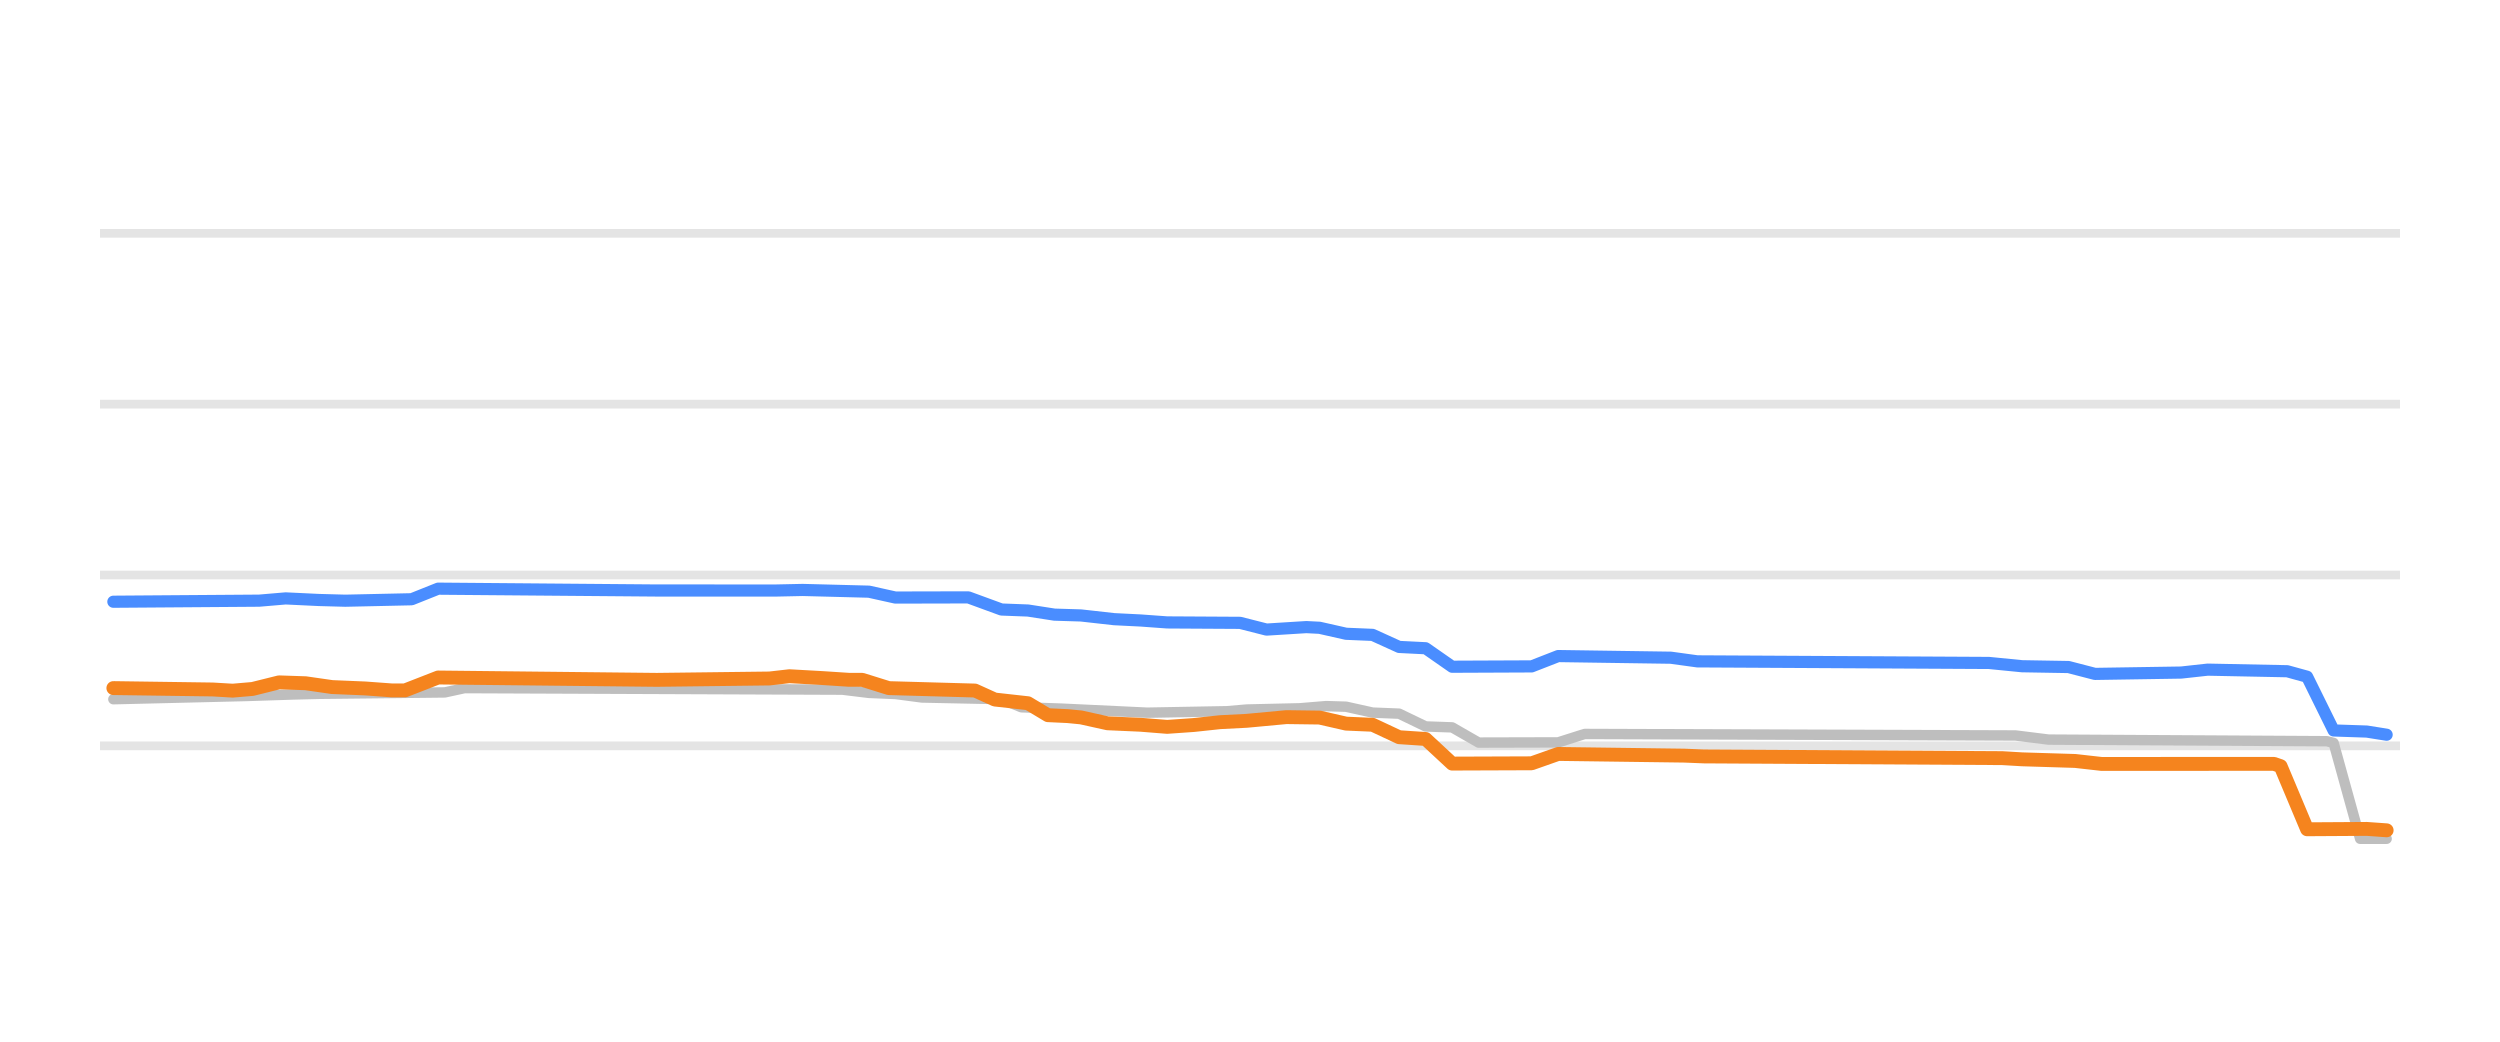
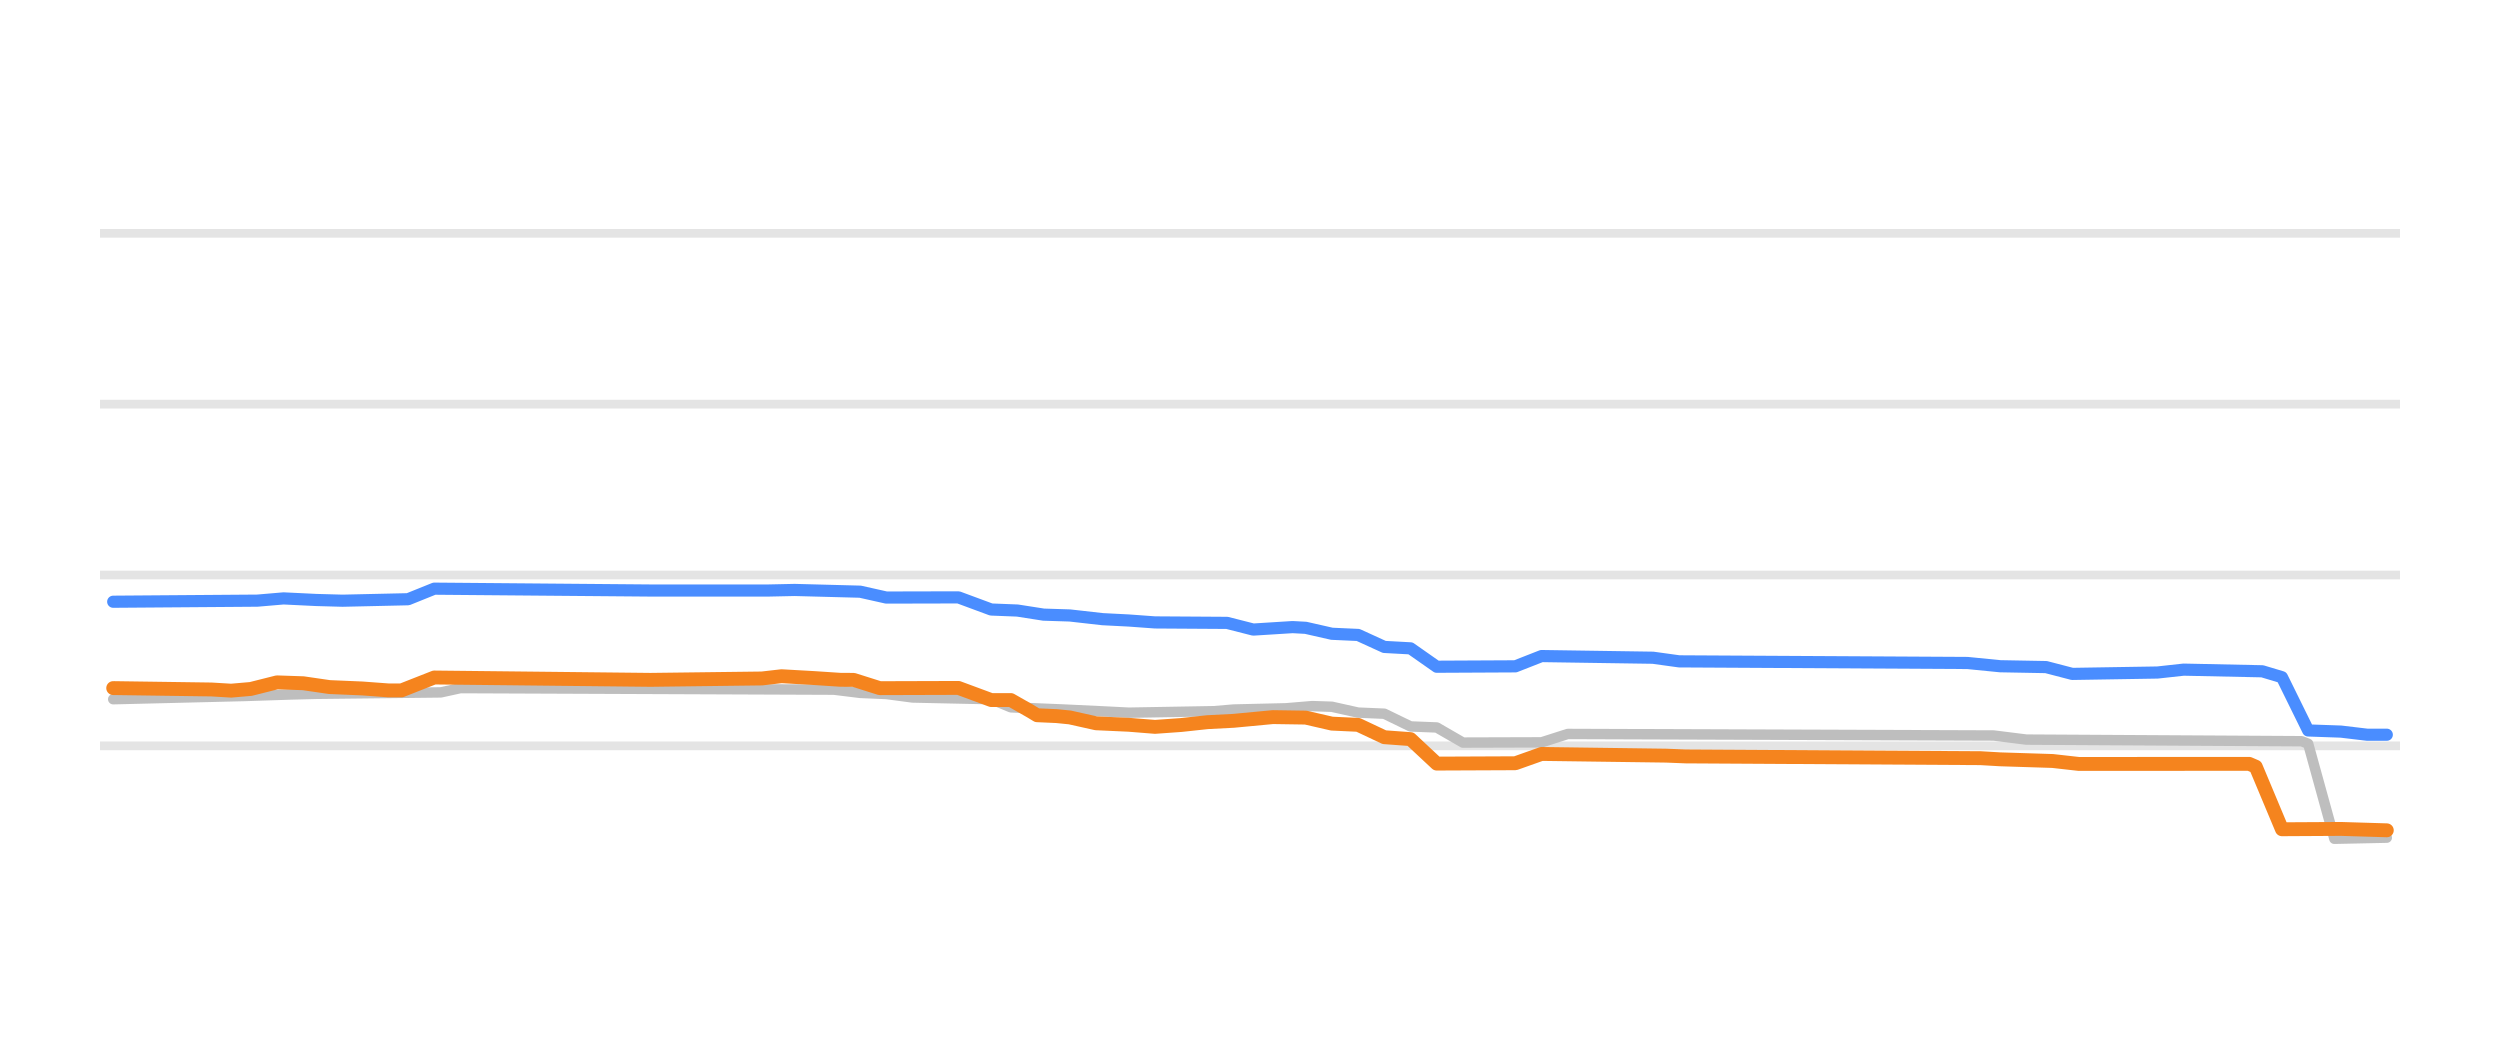
<svg xmlns="http://www.w3.org/2000/svg" width="144pt" height="60pt" viewBox="0 0 144 60" version="1.1">
  <defs>
    <style type="text/css">*{stroke-linejoin: round; stroke-linecap: butt}</style>
  </defs>
  <g id="figure_1">
    <g id="patch_1">
      <path d="M 0 60  L 144 60  L 144 0  L 0 0  L 0 60  z " style="fill: none; opacity: 0" />
    </g>
    <g id="axes_1">
      <g id="patch_2">
        <path d="M 5.76 52.8  L 138.24 52.8  L 138.24 3.6  L 5.76 3.6  L 5.76 52.8  z " style="fill: none" />
      </g>
      <g id="matplotlib.axis_1" />
      <g id="matplotlib.axis_2" />
      <g id="line2d_1">
-         <path d="M 5.76 42.96  L 138.24 42.96  " clip-path="url(#p06b6f28914)" style="fill: none; stroke: #b2b2b2; stroke-opacity: 0.35; stroke-width: 0.5; stroke-linecap: square" />
+         <path d="M 5.76 42.96  L 138.24 42.96  " clip-path="url(#peac188d4a0)" style="fill: none; stroke: #b2b2b2; stroke-opacity: 0.35; stroke-width: 0.5; stroke-linecap: square" />
      </g>
      <g id="line2d_2">
-         <path d="M 5.76 33.12  L 138.24 33.12  " clip-path="url(#p06b6f28914)" style="fill: none; stroke: #b2b2b2; stroke-opacity: 0.35; stroke-width: 0.5; stroke-linecap: square" />
+         <path d="M 5.76 33.12  L 138.24 33.12  " clip-path="url(#peac188d4a0)" style="fill: none; stroke: #b2b2b2; stroke-opacity: 0.35; stroke-width: 0.5; stroke-linecap: square" />
      </g>
      <g id="line2d_3">
-         <path d="M 5.76 23.28  L 138.24 23.28  " clip-path="url(#p06b6f28914)" style="fill: none; stroke: #b2b2b2; stroke-opacity: 0.35; stroke-width: 0.5; stroke-linecap: square" />
+         <path d="M 5.76 23.28  L 138.24 23.28  " clip-path="url(#peac188d4a0)" style="fill: none; stroke: #b2b2b2; stroke-opacity: 0.35; stroke-width: 0.5; stroke-linecap: square" />
      </g>
      <g id="line2d_4">
-         <path d="M 5.76 13.44  L 138.24 13.44  " clip-path="url(#p06b6f28914)" style="fill: none; stroke: #b2b2b2; stroke-opacity: 0.35; stroke-width: 0.5; stroke-linecap: square" />
+         <path d="M 5.76 13.44  L 138.24 13.44  " clip-path="url(#peac188d4a0)" style="fill: none; stroke: #b2b2b2; stroke-opacity: 0.35; stroke-width: 0.5; stroke-linecap: square" />
      </g>
      <g id="line2d_5">
-         <path d="M 6.53 40.274  L 14.165 40.09  L 16.837 40.003  L 18.364 39.964  L 25.618 39.883  L 26.763 39.634  L 48.523 39.724  L 50.049 39.91  L 51.576 39.974  L 53.103 40.175  L 57.684 40.271  L 58.83 40.739  L 61.12 40.816  L 66.083 41.051  L 70.664 40.967  L 71.809 40.869  L 74.863 40.798  L 76.39 40.672  L 77.535 40.707  L 79.062 41.046  L 80.589 41.107  L 82.116 41.843  L 83.643 41.897  L 85.17 42.773  L 89.751 42.761  L 91.278 42.276  L 116.092 42.363  L 118.001 42.601  L 134.034 42.694  L 134.416 42.793  L 135.943 48.313  L 137.47 48.313  L 137.47 48.313  " clip-path="url(#p06b6f28914)" style="fill: none; stroke: #bebebe; stroke-width: 0.6; stroke-linecap: round" />
+         <path d="M 6.521 40.274  L 14.069 40.09  L 16.711 40.003  L 18.221 39.964  L 25.391 39.882  L 26.523 39.634  L 48.035 39.724  L 49.545 39.91  L 51.054 39.975  L 52.564 40.175  L 57.093 40.273  L 58.225 40.742  L 61.244 40.867  L 63.886 40.993  L 65.018 41.051  L 69.924 40.965  L 71.057 40.869  L 74.076 40.798  L 75.585 40.672  L 76.717 40.709  L 78.227 41.046  L 79.737 41.11  L 81.246 41.843  L 82.756 41.902  L 84.265 42.773  L 88.794 42.759  L 90.304 42.276  L 114.835 42.365  L 116.722 42.601  L 132.572 42.694  L 132.95 42.84  L 134.459 48.313  L 137.479 48.249  L 137.479 48.249  " clip-path="url(#peac188d4a0)" style="fill: none; stroke: #bebebe; stroke-width: 0.6; stroke-linecap: round" />
      </g>
      <g id="line2d_6">
-         <path d="M 6.53 34.66  L 14.929 34.598  L 16.456 34.468  L 18.364 34.559  L 19.891 34.601  L 23.709 34.517  L 25.236 33.907  L 37.834 34.013  L 44.705 34.014  L 46.232 33.981  L 50.049 34.08  L 51.576 34.419  L 55.776 34.409  L 57.684 35.108  L 59.211 35.166  L 60.738 35.403  L 62.265 35.45  L 64.174 35.664  L 65.701 35.74  L 67.228 35.851  L 71.427 35.876  L 72.954 36.264  L 75.245 36.121  L 76.008 36.16  L 77.535 36.505  L 79.062 36.569  L 80.589 37.263  L 82.116 37.339  L 83.643 38.404  L 88.224 38.384  L 89.751 37.789  L 96.241 37.884  L 97.768 38.094  L 114.565 38.186  L 116.474 38.375  L 119.146 38.421  L 120.673 38.817  L 125.636 38.739  L 127.163 38.571  L 131.744 38.663  L 132.889 38.979  L 134.416 42.074  L 136.325 42.138  L 137.47 42.32  L 137.47 42.32  " clip-path="url(#p06b6f28914)" style="fill: none; stroke: #4a8dff; stroke-width: 0.7; stroke-linecap: round" />
+         <path d="M 6.521 34.66  L 14.824 34.597  L 16.334 34.468  L 18.221 34.559  L 19.73 34.601  L 23.504 34.516  L 25.014 33.907  L 37.468 34.014  L 44.261 34.014  L 45.771 33.981  L 49.545 34.081  L 51.054 34.419  L 55.206 34.409  L 57.093 35.108  L 58.602 35.167  L 60.112 35.403  L 61.622 35.451  L 63.509 35.664  L 65.018 35.741  L 66.528 35.851  L 70.679 35.878  L 72.189 36.263  L 74.453 36.121  L 75.208 36.162  L 76.717 36.505  L 78.227 36.573  L 79.737 37.263  L 81.246 37.345  L 82.756 38.404  L 87.285 38.381  L 88.794 37.789  L 95.21 37.885  L 96.72 38.094  L 113.325 38.188  L 115.212 38.375  L 117.854 38.424  L 119.363 38.817  L 124.27 38.737  L 125.779 38.571  L 130.308 38.666  L 131.44 39.006  L 132.95 42.074  L 134.837 42.14  L 136.346 42.32  L 137.479 42.32  L 137.479 42.32  " clip-path="url(#peac188d4a0)" style="fill: none; stroke: #4a8dff; stroke-width: 0.7; stroke-linecap: round" />
      </g>
      <g id="line2d_7">
-         <path d="M 6.53 39.634  L 12.256 39.714  L 13.402 39.782  L 14.547 39.684  L 16.074 39.304  L 17.601 39.355  L 19.128 39.575  L 21.037 39.655  L 22.564 39.767  L 23.327 39.767  L 24.091 39.47  L 25.236 39.024  L 35.161 39.131  L 37.834 39.16  L 44.323 39.081  L 45.469 38.95  L 47.377 39.057  L 48.904 39.157  L 49.668 39.158  L 51.195 39.636  L 56.157 39.775  L 57.303 40.294  L 59.211 40.506  L 60.357 41.194  L 61.502 41.248  L 62.265 41.323  L 63.792 41.661  L 65.701 41.746  L 67.228 41.868  L 68.755 41.761  L 70.282 41.597  L 71.809 41.519  L 74.1 41.306  L 76.008 41.332  L 77.535 41.681  L 79.062 41.747  L 80.589 42.463  L 82.116 42.565  L 83.643 43.983  L 88.224 43.966  L 89.751 43.427  L 97.004 43.524  L 98.15 43.57  L 115.328 43.669  L 116.474 43.737  L 119.528 43.831  L 121.055 44.003  L 130.98 43.998  L 131.362 44.13  L 132.889 47.766  L 136.325 47.745  L 137.47 47.826  L 137.47 47.826  " clip-path="url(#p06b6f28914)" style="fill: none; stroke: #f5841e; stroke-width: 0.8; stroke-linecap: round" />
+         <path d="M 6.521 39.634  L 12.182 39.714  L 13.315 39.782  L 14.447 39.684  L 15.956 39.304  L 17.466 39.355  L 18.976 39.575  L 20.863 39.655  L 22.372 39.767  L 23.127 39.767  L 23.882 39.469  L 25.014 39.024  L 34.826 39.131  L 37.468 39.16  L 43.884 39.08  L 45.016 38.95  L 46.903 39.057  L 48.413 39.157  L 49.167 39.16  L 50.677 39.638  L 55.206 39.624  L 57.093 40.323  L 58.225 40.323  L 59.357 40.968  L 59.735 41.197  L 60.867 41.248  L 61.622 41.324  L 63.131 41.661  L 65.018 41.747  L 66.528 41.868  L 68.037 41.76  L 69.547 41.597  L 71.057 41.519  L 73.321 41.305  L 75.208 41.334  L 76.717 41.681  L 78.227 41.751  L 79.737 42.463  L 81.246 42.573  L 82.756 43.983  L 87.285 43.963  L 88.794 43.427  L 95.965 43.525  L 97.097 43.57  L 114.08 43.671  L 115.212 43.737  L 118.231 43.833  L 119.741 44.003  L 129.553 43.998  L 129.931 44.161  L 131.44 47.765  L 134.837 47.746  L 137.479 47.826  L 137.479 47.826  " clip-path="url(#peac188d4a0)" style="fill: none; stroke: #f5841e; stroke-width: 0.8; stroke-linecap: round" />
      </g>
    </g>
  </g>
  <defs>
-     <clipPath id="p06b6f28914">
+     <clipPath id="peac188d4a0">
      <rect x="5.76" y="3.6" width="132.48" height="49.2" />
    </clipPath>
  </defs>
</svg>
